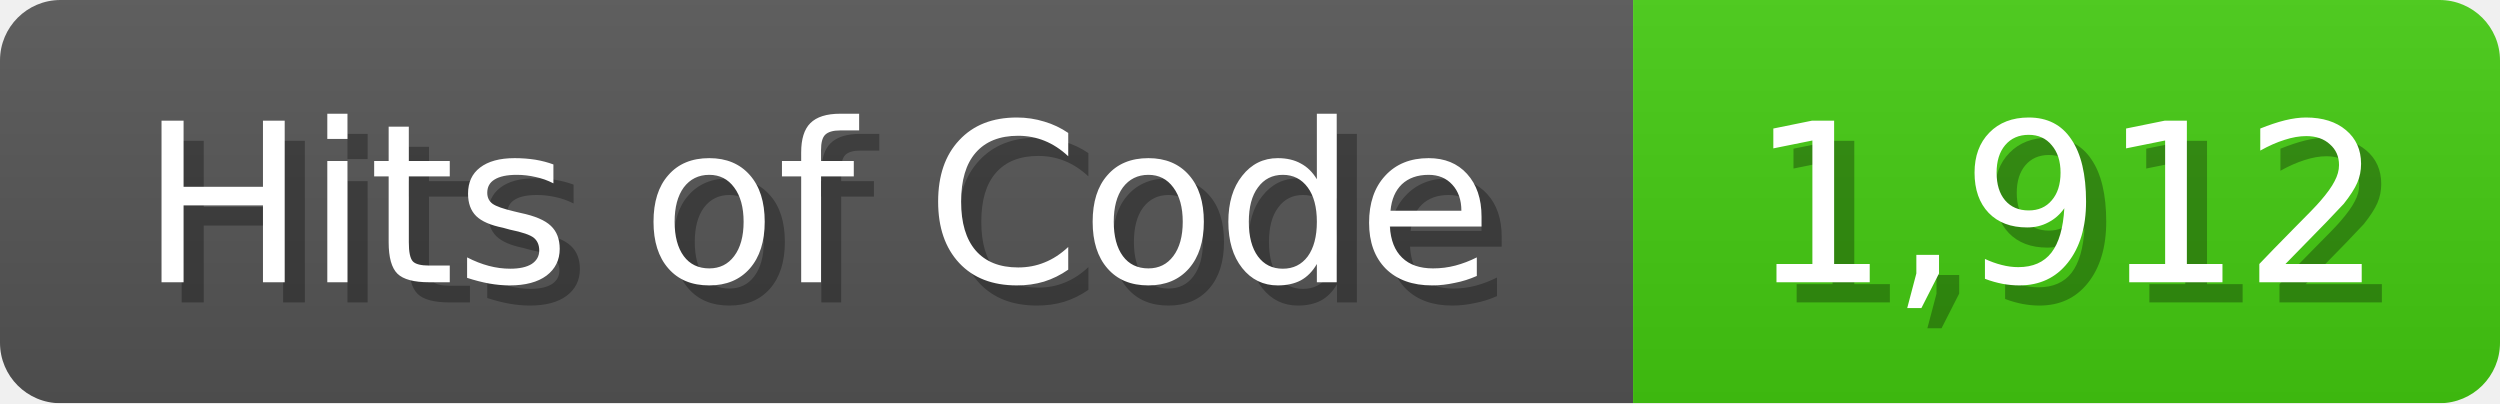
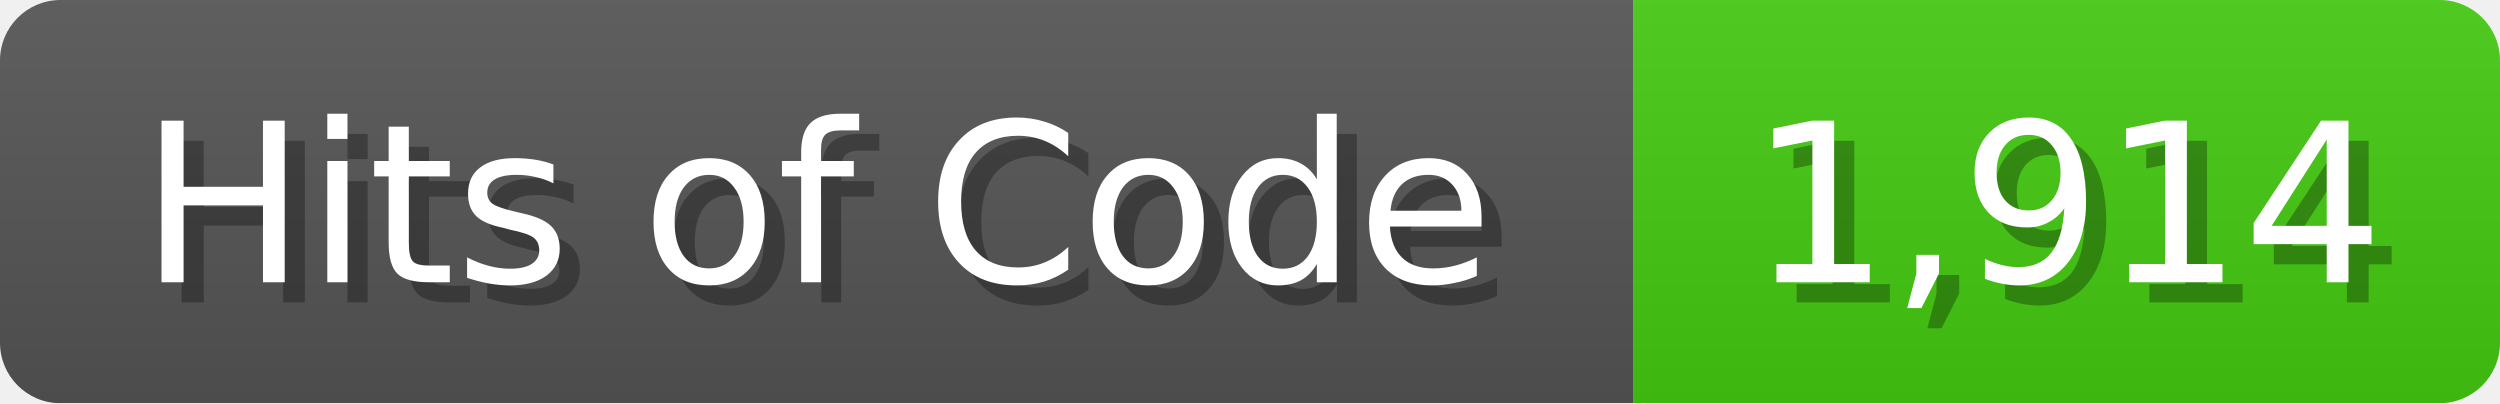
<svg xmlns="http://www.w3.org/2000/svg" width="124" height="20">
  <linearGradient id="b" x2="0" y2="100%">
    <stop offset="0" stop-color="#bbb" stop-opacity=".1" />
    <stop offset="1" stop-opacity=".1" />
  </linearGradient>
  <mask id="anybadge_1">
    <rect width="124" height="20" rx="3" fill="#fff" />
  </mask>
  <g mask="url(#anybadge_1)">
    <path fill="#555" d="M0 0h81v20H0z" />
    <path fill="#4C1" d="M81 0h43v20H81z" />
    <path fill="url(#b)" d="M0 0h124v20H0z" />
  </g>
  <g fill="#fff" text-anchor="middle" font-family="DejaVu Sans,Verdana,Geneva,sans-serif" font-size="11">
    <text x="41.5" y="15" fill="#010101" fill-opacity=".3">Hits of Code</text>
    <text x="40.5" y="14">Hits of Code</text>
  </g>
  <g fill="#fff" text-anchor="middle" font-family="DejaVu Sans,Verdana,Geneva,sans-serif" font-size="11">
-     <text x="103.5" y="15" fill="#010101" fill-opacity=".3">1,912</text>
-     <text x="102.5" y="14">1,912</text>
+     <text x="103.5" y="15" fill="#010101" fill-opacity=".3">1,914</text>
+     <text x="102.5" y="14">1,914</text>
  </g>
</svg>
